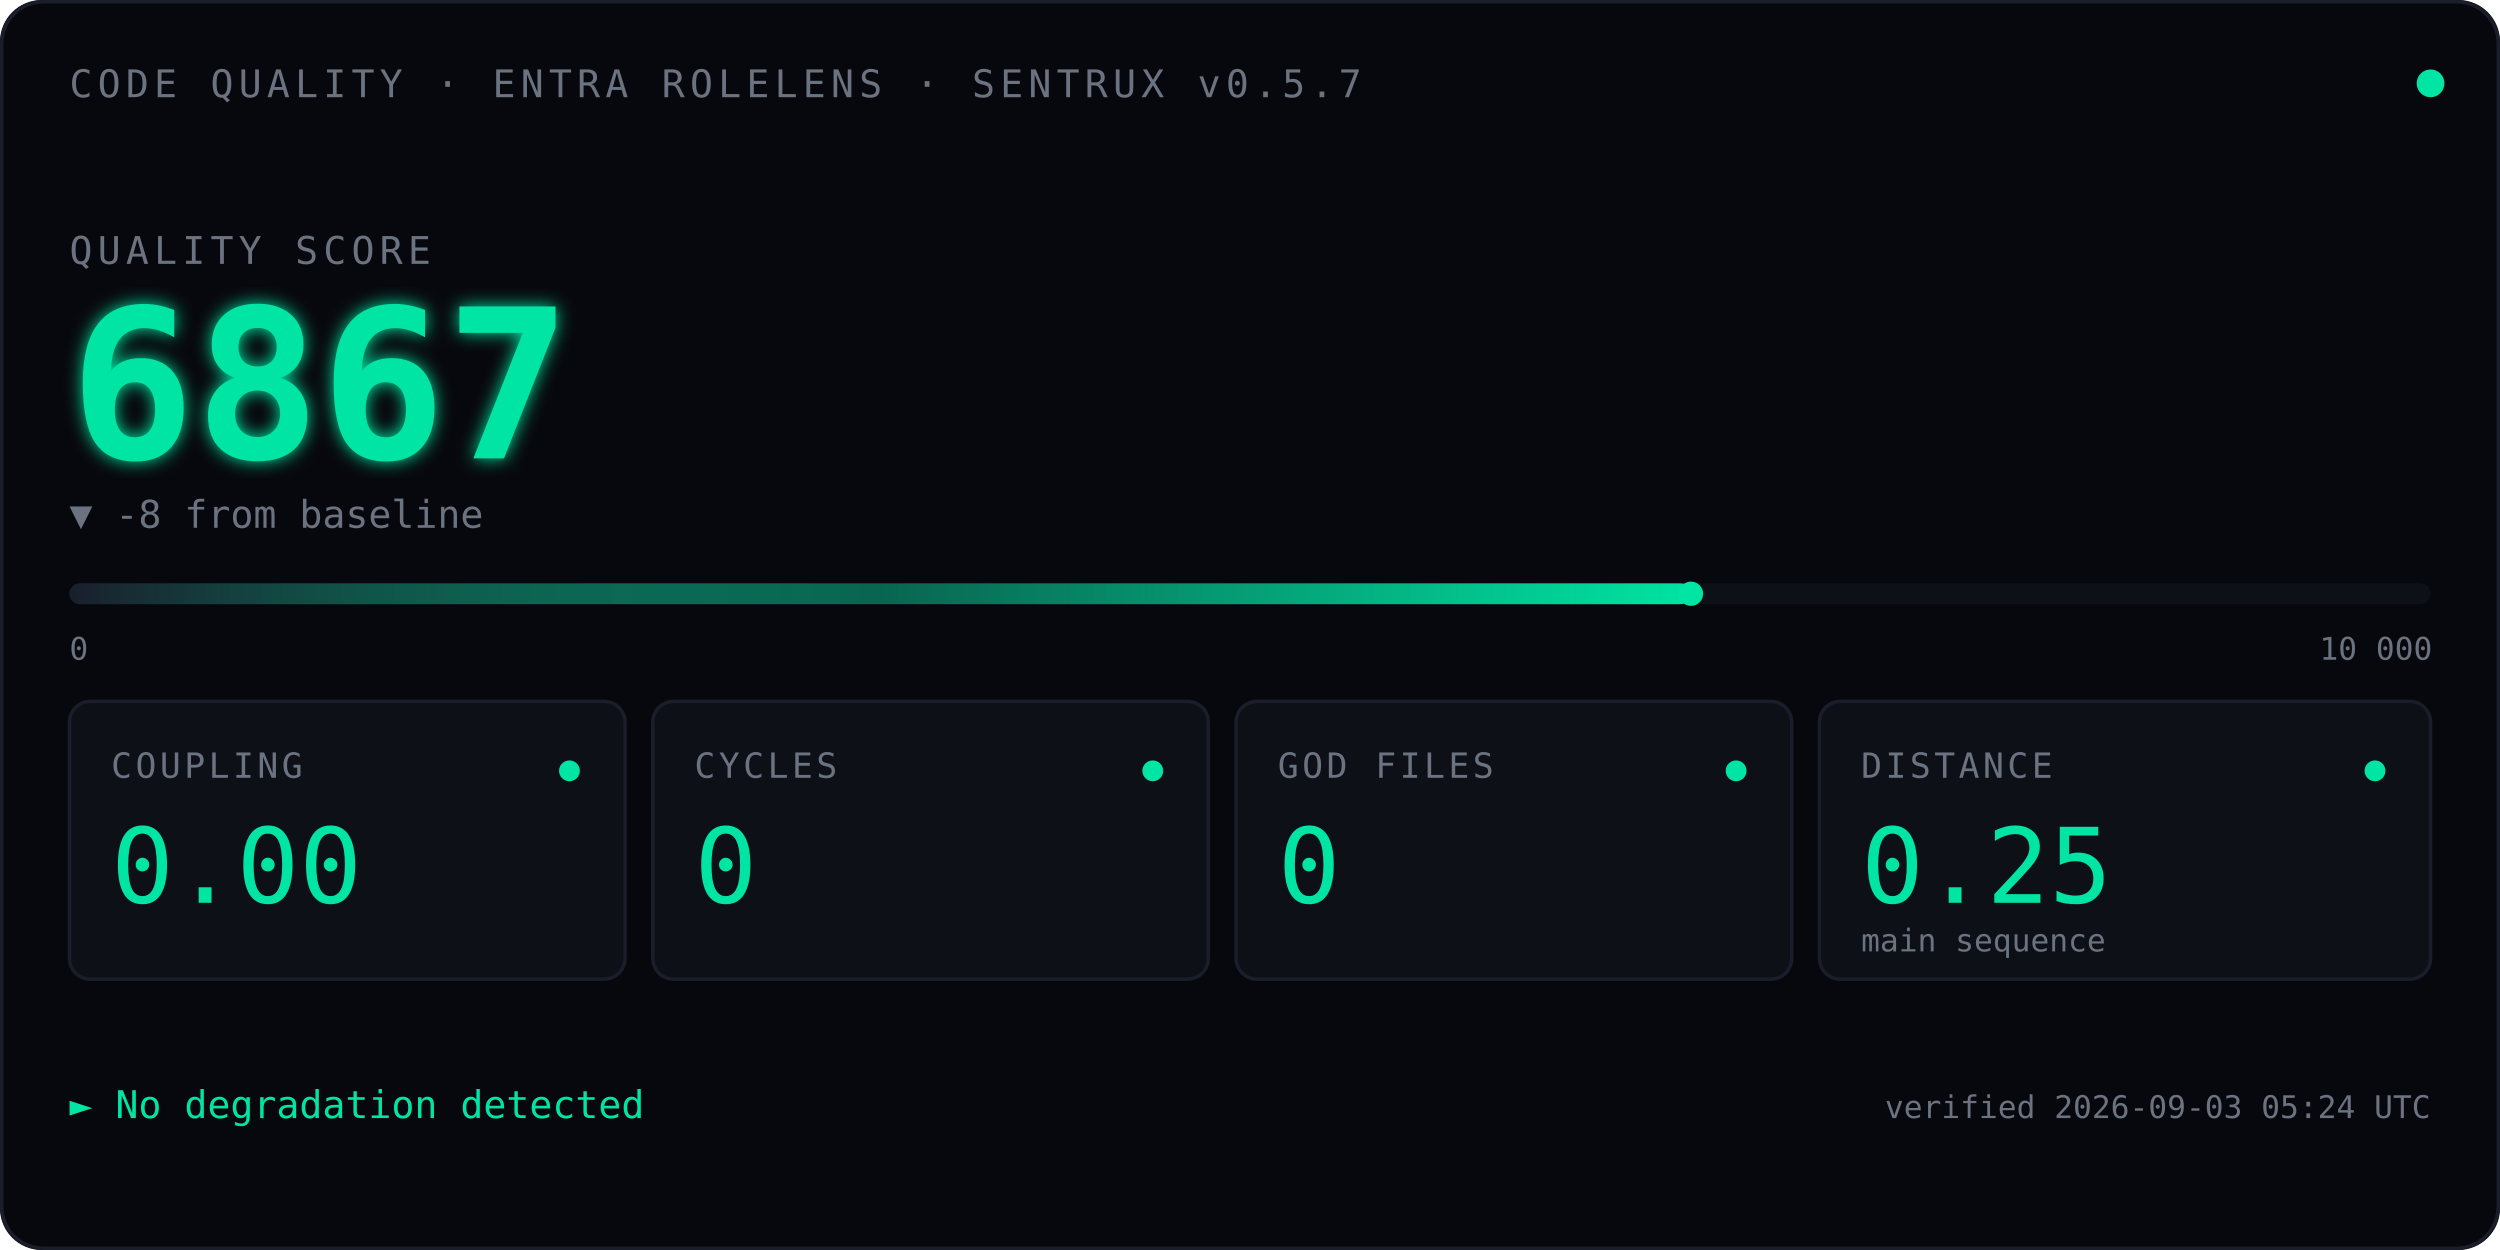
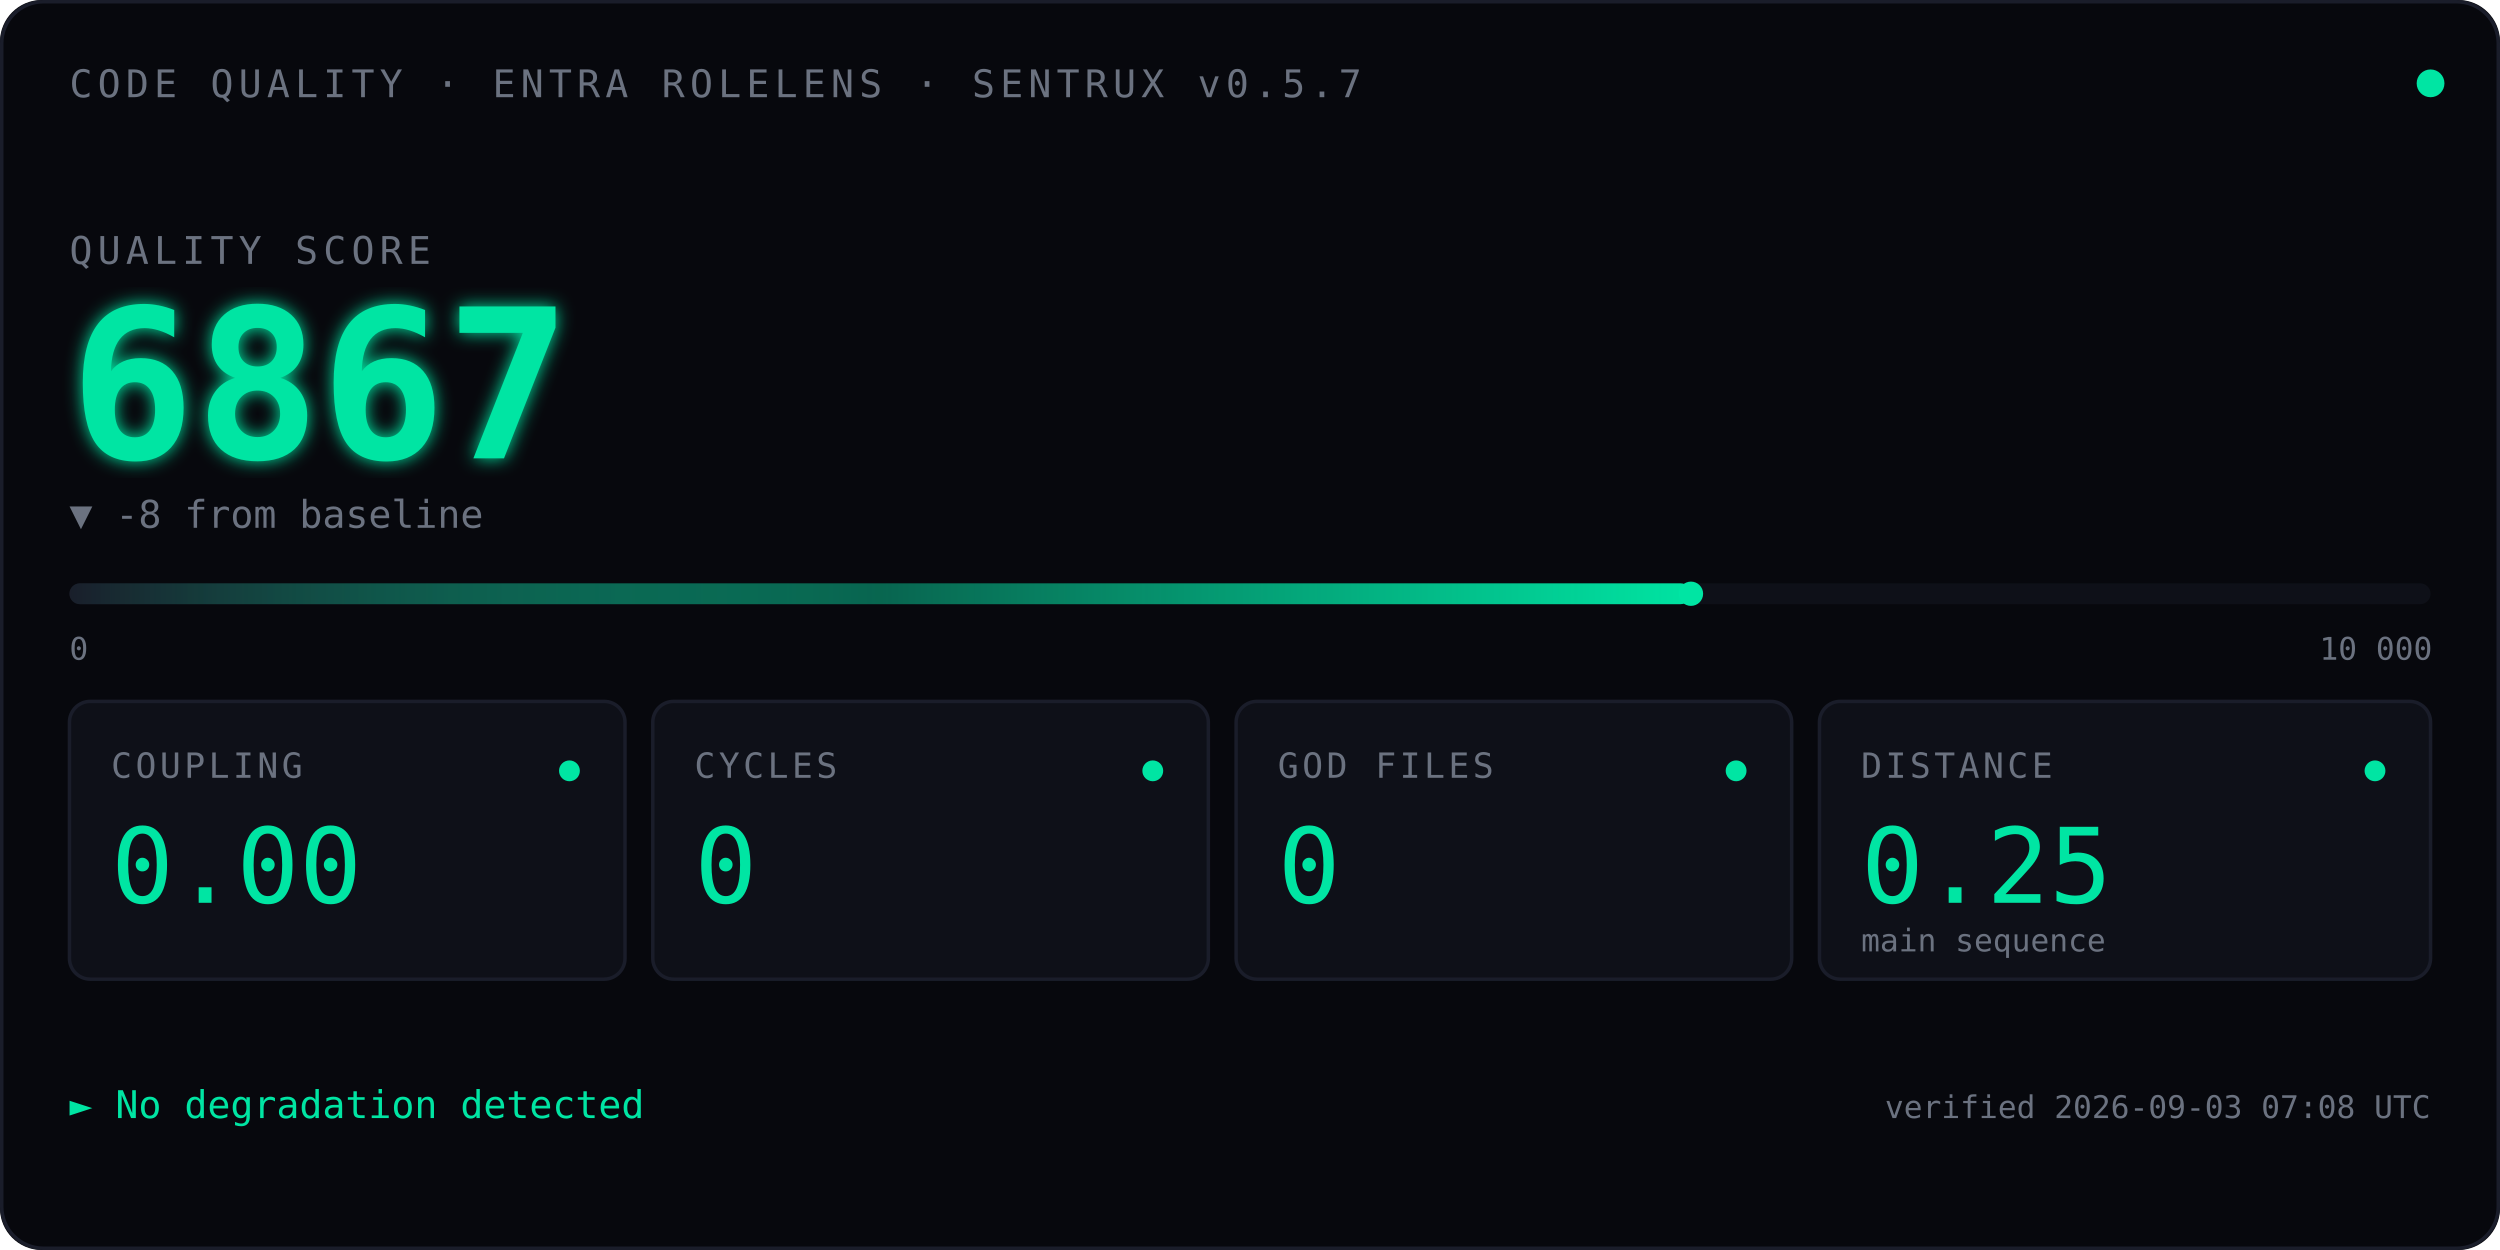
<svg xmlns="http://www.w3.org/2000/svg" viewBox="0 0 720 360" font-family="ui-monospace, 'SF Mono', Menlo, Consolas, monospace">
  <defs>
    <linearGradient id="qbar" x1="0" x2="1" y1="0" y2="0">
      <stop offset="0" stop-color="#1A1D2A" />
      <stop offset="0.5" stop-color="#00E5A3" stop-opacity="0.4" />
      <stop offset="1" stop-color="#00E5A3" />
    </linearGradient>
    <filter id="glow">
      <feGaussianBlur stdDeviation="2.5" result="blur" />
      <feMerge>
        <feMergeNode in="blur" />
        <feMergeNode in="SourceGraphic" />
      </feMerge>
    </filter>
    <linearGradient id="kitt-beam" x1="0" x2="1" y1="0" y2="0">
      <stop offset="0%" stop-color="#00E5A3" stop-opacity="0" />
      <stop offset="25%" stop-color="#00E5A3" stop-opacity="0.55" />
      <stop offset="50%" stop-color="#ffffff" stop-opacity="1" />
      <stop offset="75%" stop-color="#00E5A3" stop-opacity="0.55" />
      <stop offset="100%" stop-color="#00E5A3" stop-opacity="0" />
    </linearGradient>
    <clipPath id="bar-clip">
      <rect x="20" y="164" width="680" height="14" />
    </clipPath>
  </defs>
  <rect width="720" height="360" fill="#07080D" rx="12" />
  <rect x="0.5" y="0.5" width="719" height="359" fill="none" stroke="#1A1D2A" stroke-width="1" rx="12" />
  <text x="20" y="28" font-size="11" fill="#6B7280" letter-spacing="1.5">CODE QUALITY · ENTRA ROLELENS · SENTRUX v0.5.7</text>
  <circle cx="700" cy="24" r="4" fill="#00E5A3">
    <animate attributeName="opacity" values="1;0.35;1" dur="2.4s" repeatCount="indefinite" />
  </circle>
  <text x="20" y="76" font-size="11" fill="#6B7280" letter-spacing="1.5">QUALITY SCORE</text>
  <text x="20" y="132" font-size="60" font-weight="600" fill="#00E5A3" filter="url(#glow)">
    6867
    <animate attributeName="opacity" values="0;1" dur="0.7s" fill="freeze" />
  </text>
  <text x="20" y="152" font-size="11" fill="#6B7280">▼ -8 from baseline</text>
  <rect x="20" y="168" width="680" height="6" fill="#0E1018" rx="3" />
  <rect x="20" y="168" width="467.0" height="6" fill="url(#qbar)" rx="3" />
  <rect x="-60" y="164" width="80" height="14" fill="url(#kitt-beam)" clip-path="url(#bar-clip)">
    <animate attributeName="x" values="-60;700;-60" dur="2.4s" repeatCount="indefinite" calcMode="linear" />
  </rect>
  <circle cx="487.0" cy="171" r="3.5" fill="#00E5A3" />
  <text x="20" y="190" font-size="9" fill="#6B7280">0</text>
  <text x="668" y="190" font-size="9" fill="#6B7280">10 000</text>
  <g transform="translate(20,202)">
    <rect width="160" height="80" fill="#0E1018" stroke="#1A1D2A" rx="6" />
    <text x="12" y="22" font-size="10" fill="#6B7280" letter-spacing="1">COUPLING</text>
    <text x="12" y="58" font-size="30" fill="#00E5A3" font-weight="500">0.00</text>
    <circle cx="144" cy="20" r="3" fill="#00E5A3" />
  </g>
  <g transform="translate(188,202)">
    <rect width="160" height="80" fill="#0E1018" stroke="#1A1D2A" rx="6" />
    <text x="12" y="22" font-size="10" fill="#6B7280" letter-spacing="1">CYCLES</text>
    <text x="12" y="58" font-size="30" fill="#00E5A3" font-weight="500">0</text>
    <circle cx="144" cy="20" r="3" fill="#00E5A3" />
  </g>
  <g transform="translate(356,202)">
    <rect width="160" height="80" fill="#0E1018" stroke="#1A1D2A" rx="6" />
    <text x="12" y="22" font-size="10" fill="#6B7280" letter-spacing="1">GOD FILES</text>
    <text x="12" y="58" font-size="30" fill="#00E5A3" font-weight="500">0</text>
    <circle cx="144" cy="20" r="3" fill="#00E5A3" />
  </g>
  <g transform="translate(524,202)">
    <rect width="176" height="80" fill="#0E1018" stroke="#1A1D2A" rx="6" />
    <text x="12" y="22" font-size="10" fill="#6B7280" letter-spacing="1">DISTANCE</text>
    <text x="12" y="58" font-size="30" fill="#00E5A3" font-weight="500">0.25</text>
    <text x="12" y="72" font-size="9" fill="#6B7280">main sequence</text>
    <circle cx="160" cy="20" r="3" fill="#00E5A3" />
  </g>
  <text x="20" y="322" font-size="11" fill="#00E5A3">► No degradation detected</text>
-   <text x="700" y="322" font-size="9" fill="#6B7280" text-anchor="end">verified 2026-09-03 05:24 UTC</text>
+   <text x="700" y="322" font-size="9" fill="#6B7280" text-anchor="end">verified 2026-09-03 07:08 UTC</text>
</svg>
